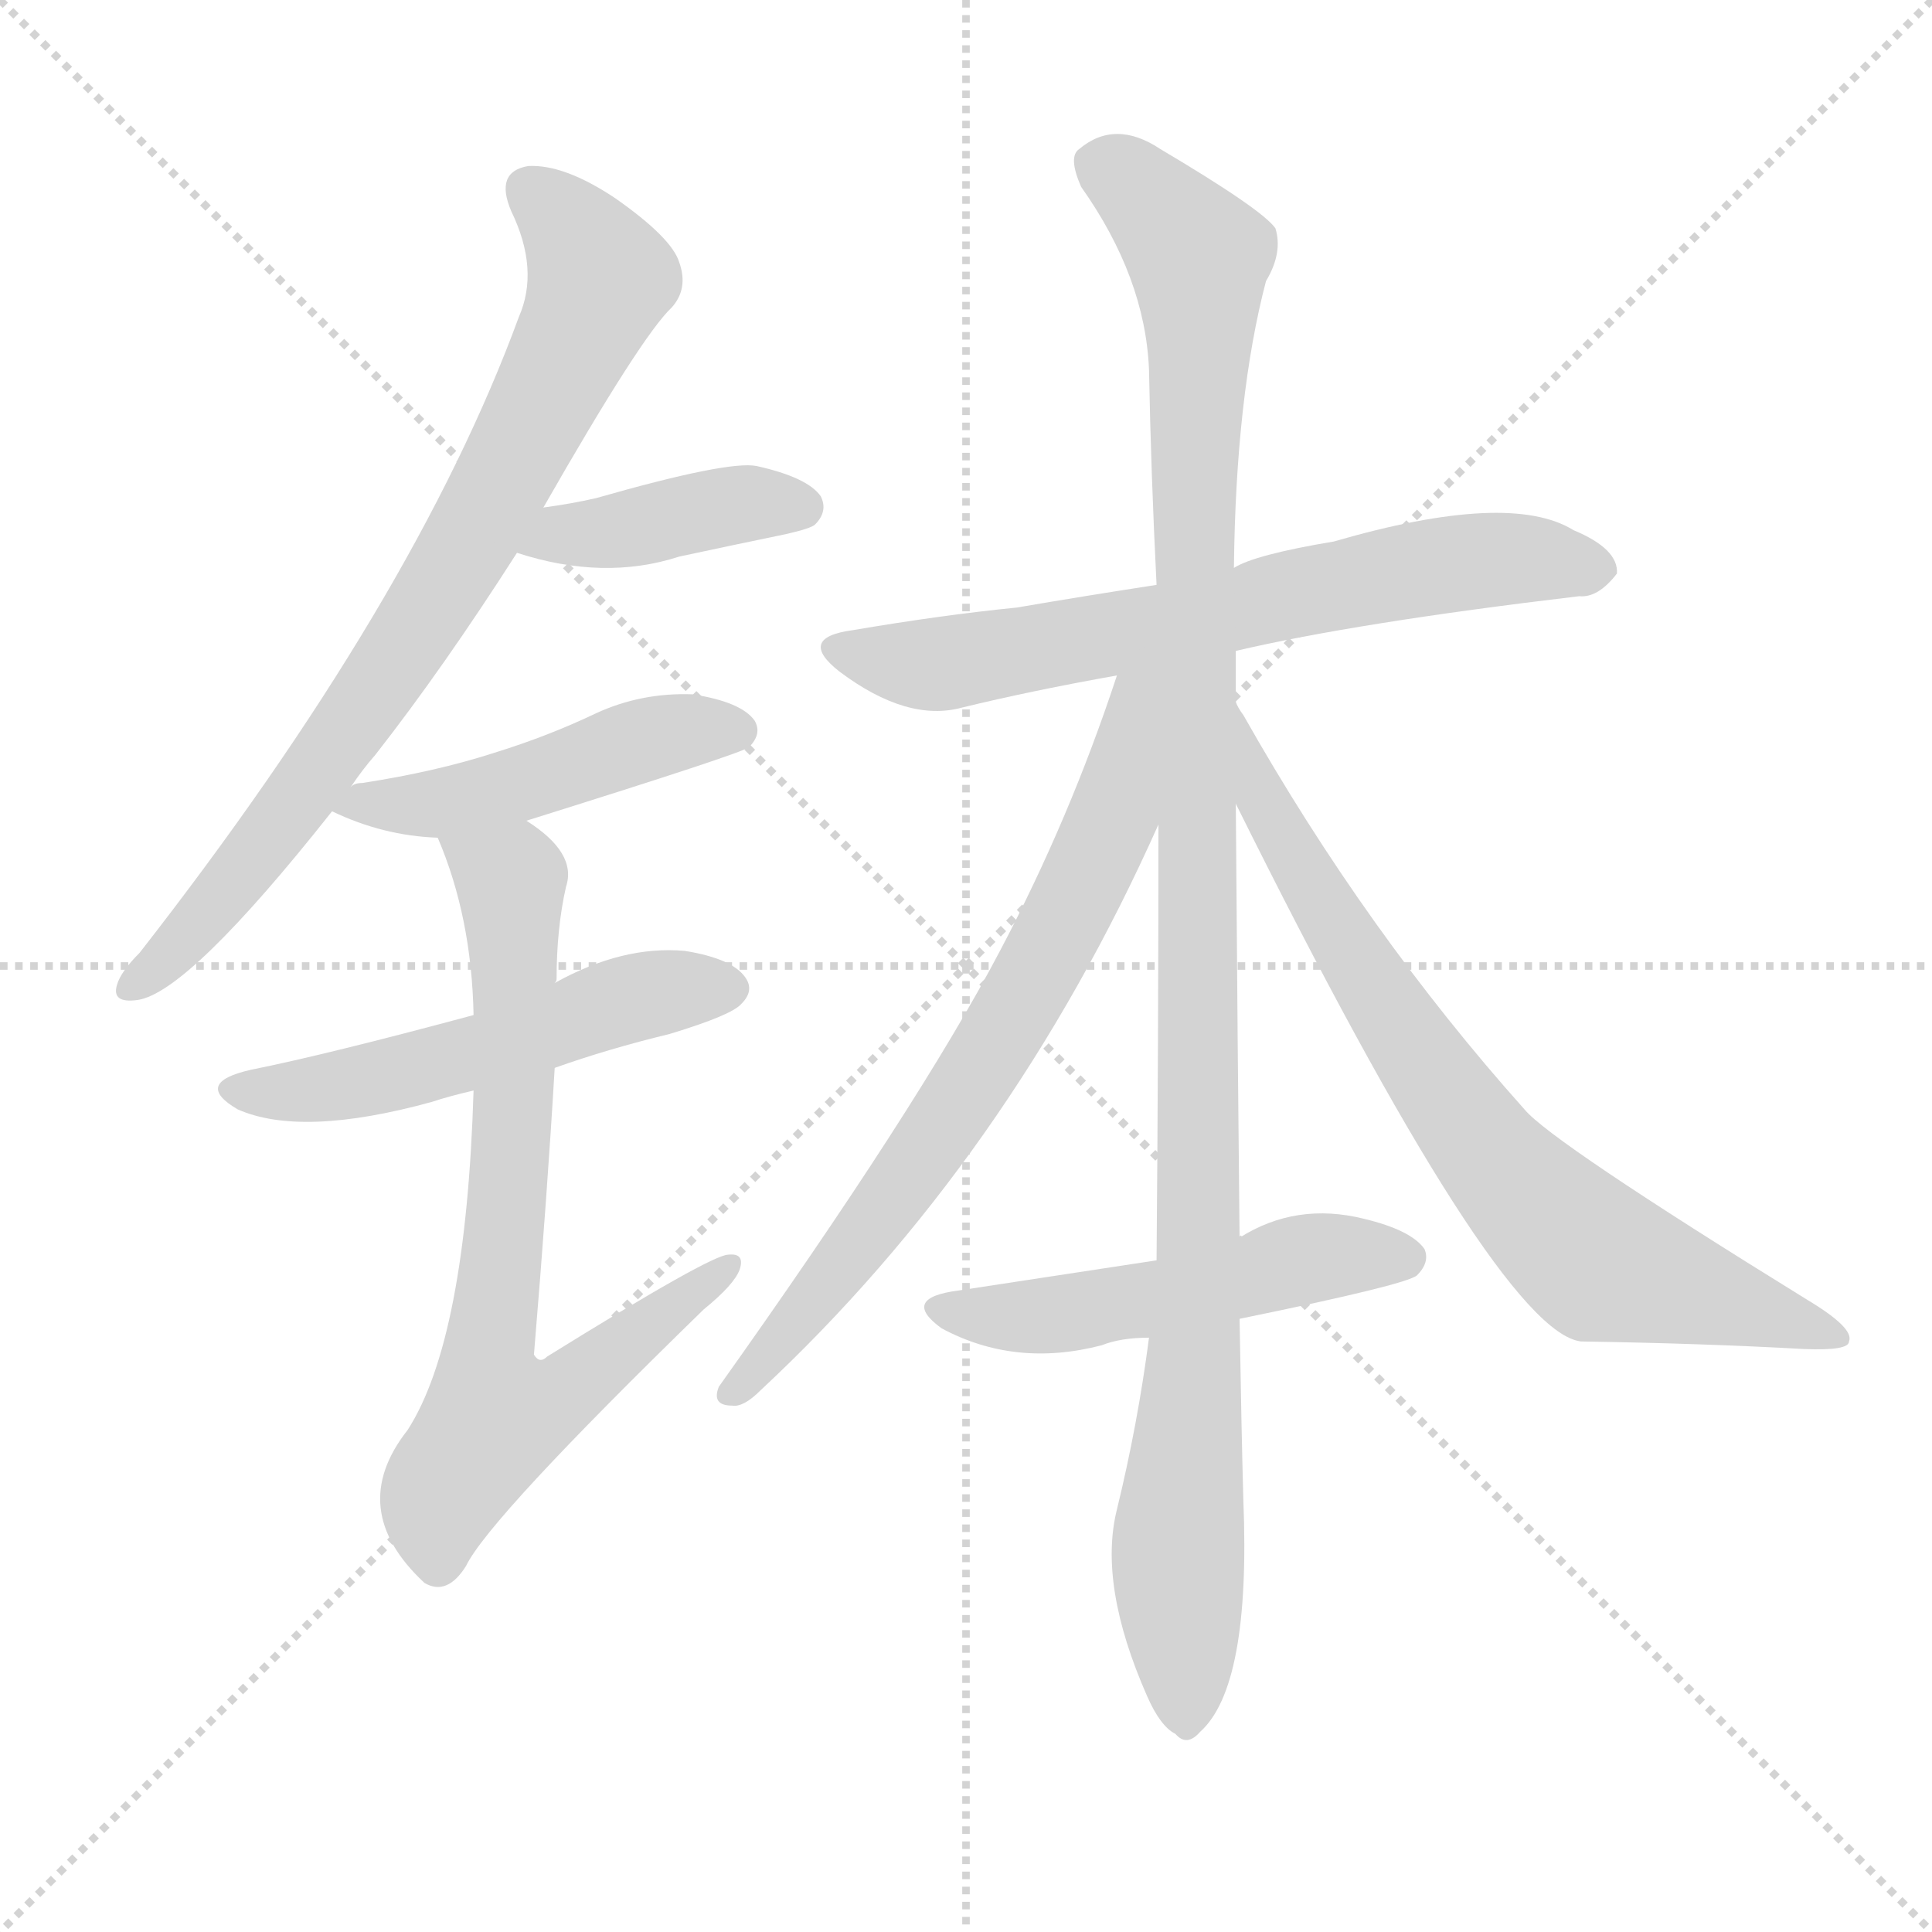
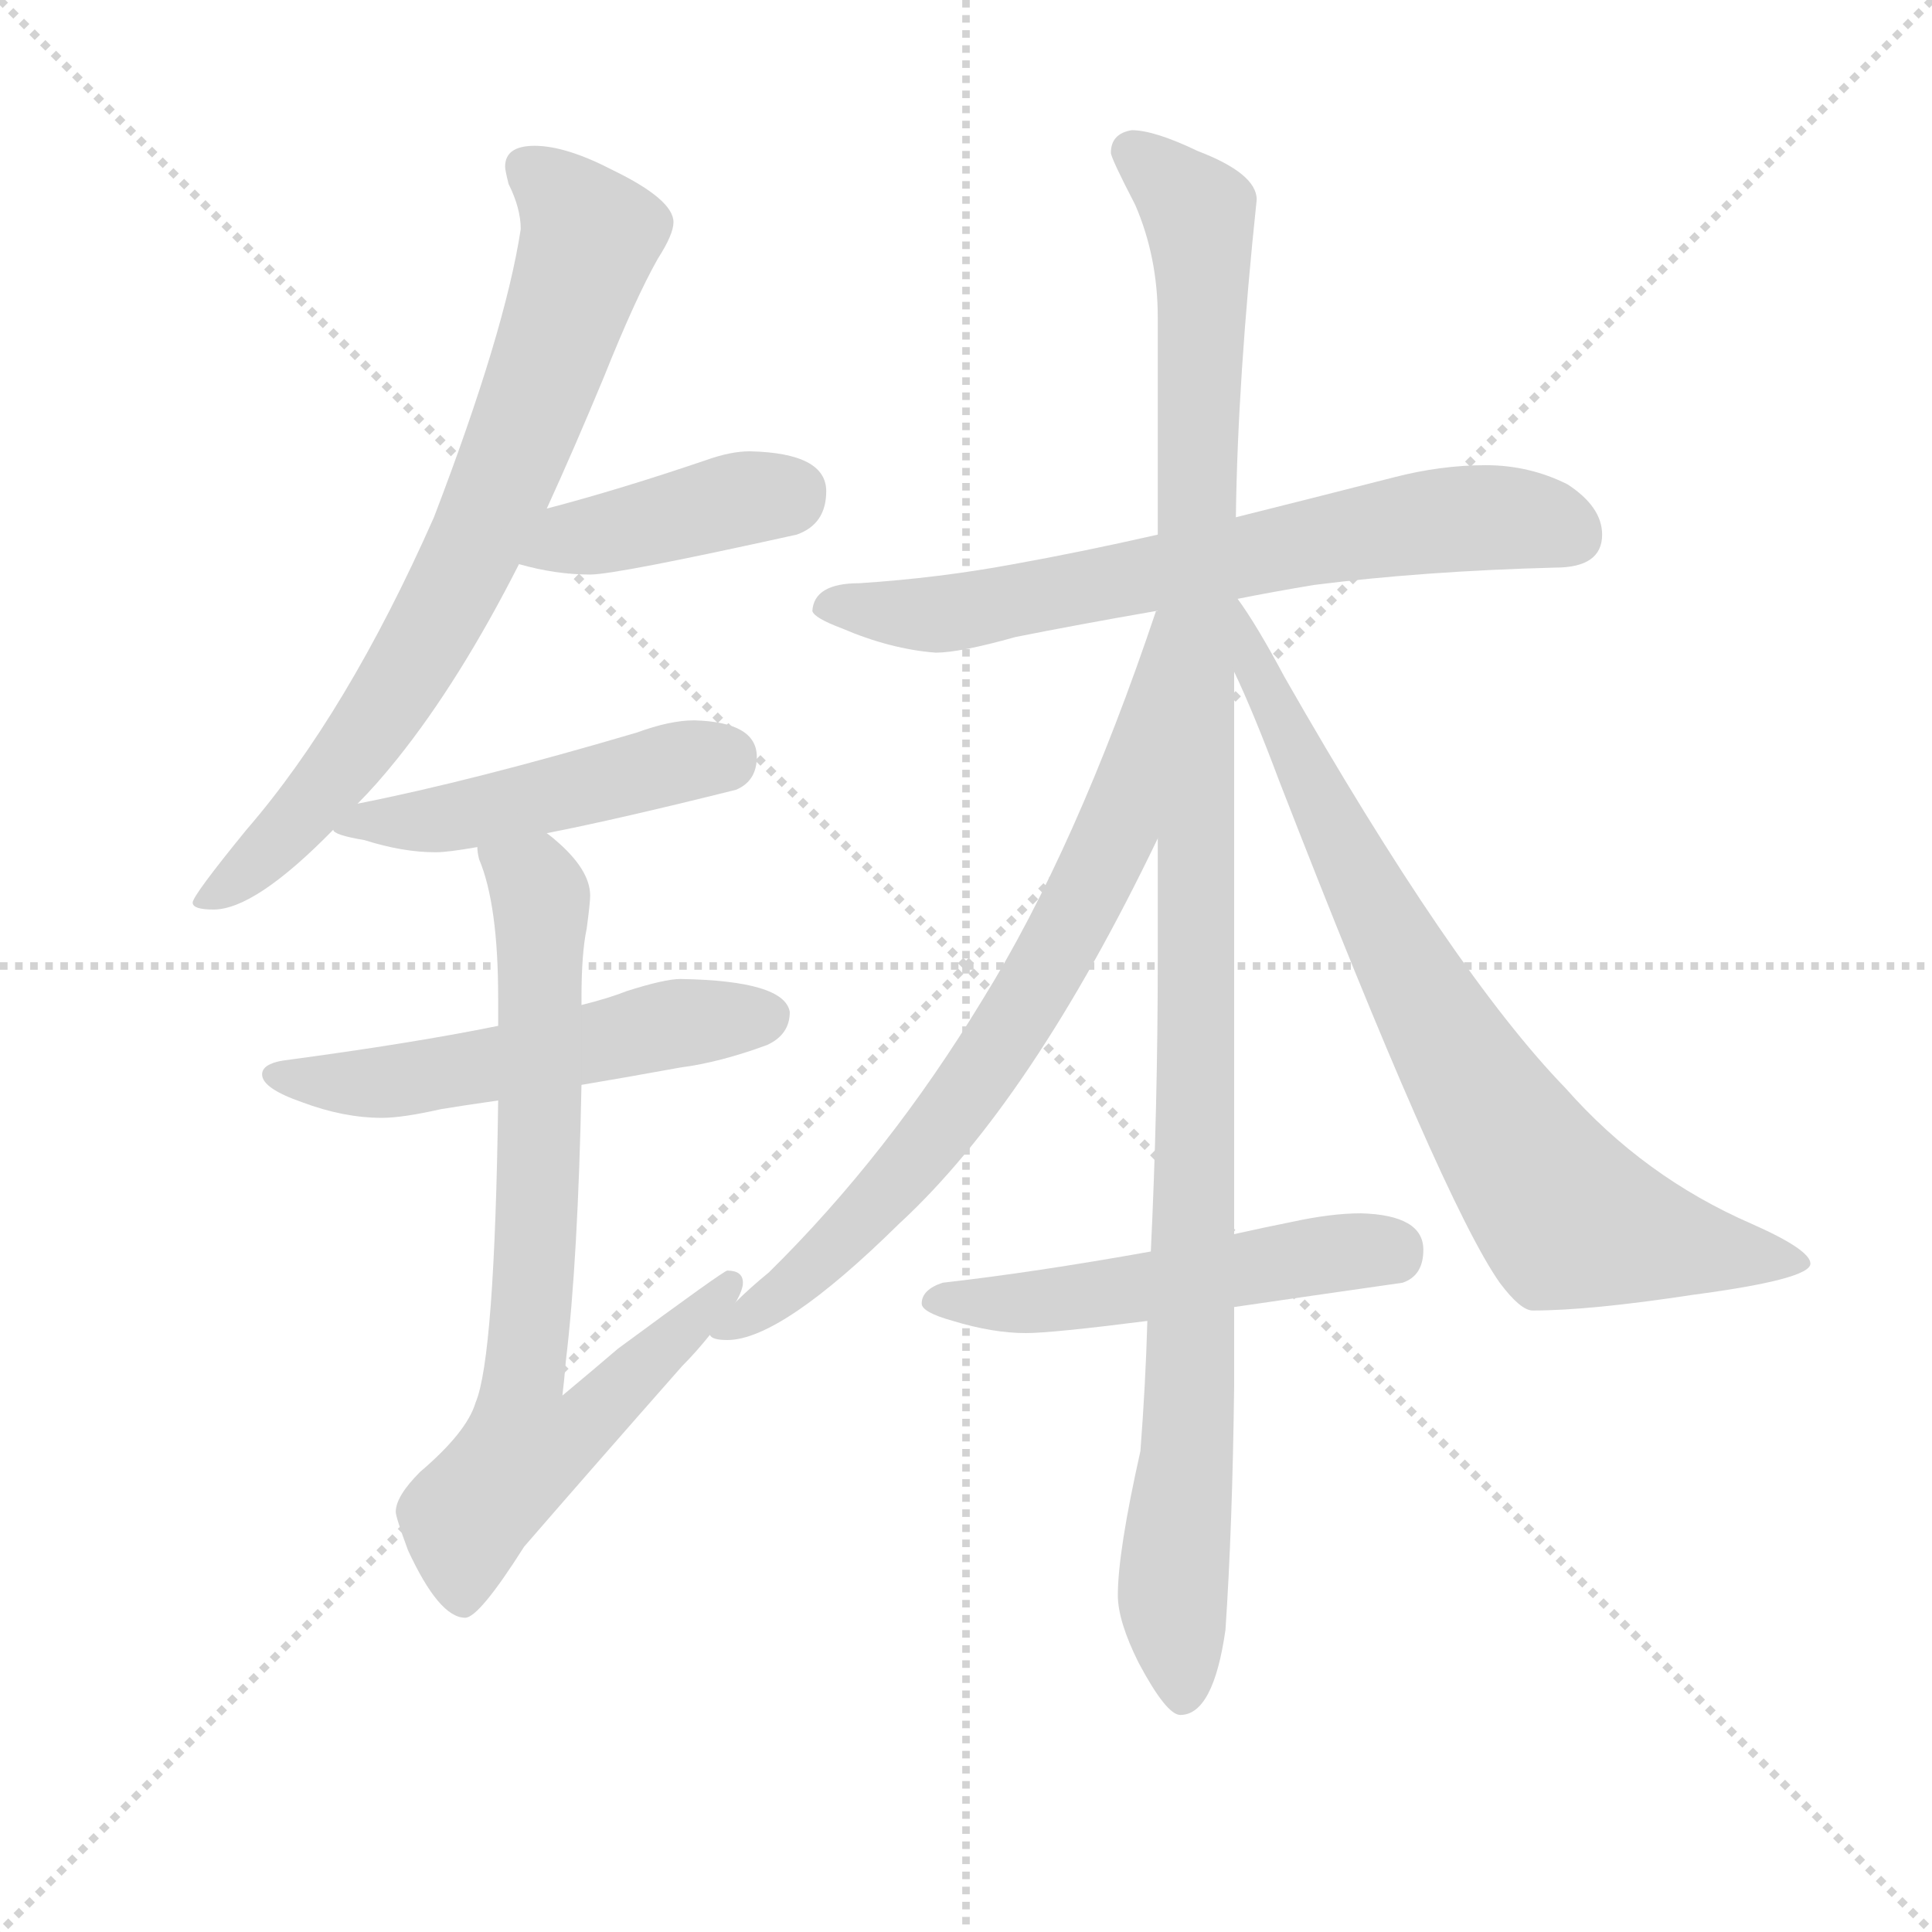
<svg xmlns="http://www.w3.org/2000/svg" version="1.1" viewBox="0 0 1024 1024">
  <g stroke="lightgray" stroke-dasharray="1,1" stroke-width="1" transform="scale(4, 4)">
    <line x1="0" y1="0" x2="256" y2="256" />
    <line x1="256" y1="0" x2="0" y2="256" />
    <line x1="128" y1="0" x2="128" y2="256" />
    <line x1="0" y1="128" x2="256" y2="128" />
  </g>
-   <g transform="scale(1, -1) translate(0, -900)">
+   <g transform="scale(0.92, -0.92) translate(60, -830)">
    <style type="text/css">
      
        @keyframes keyframes0 {
          from {
            stroke: blue;
-             stroke-dashoffset: 766;
+             stroke-dashoffset: 761;
            stroke-width: 128;
          }
          71% {
            animation-timing-function: step-end;
            stroke: blue;
            stroke-dashoffset: 0;
            stroke-width: 128;
          }
          to {
            stroke: black;
            stroke-width: 1024;
          }
        }
        #make-me-a-hanzi-animation-0 {
-           animation: keyframes0 0.873s both;
+           animation: keyframes0 0.869s both;
          animation-delay: 0s;
          animation-timing-function: linear;
        }
      
        @keyframes keyframes1 {
          from {
            stroke: blue;
-             stroke-dashoffset: 399;
-             stroke-width: 128;
-           }
-           56% {
+             stroke-dashoffset: 413;
+             stroke-width: 128;
+           }
+           57% {
            animation-timing-function: step-end;
            stroke: blue;
            stroke-dashoffset: 0;
            stroke-width: 128;
          }
          to {
            stroke: black;
            stroke-width: 1024;
          }
        }
        #make-me-a-hanzi-animation-1 {
-           animation: keyframes1 0.575s both;
-           animation-delay: 0.873s;
+           animation: keyframes1 0.586s both;
+           animation-delay: 0.869s;
          animation-timing-function: linear;
        }
      
        @keyframes keyframes2 {
          from {
            stroke: blue;
-             stroke-dashoffset: 469;
-             stroke-width: 128;
-           }
-           60% {
+             stroke-dashoffset: 480;
+             stroke-width: 128;
+           }
+           61% {
            animation-timing-function: step-end;
            stroke: blue;
            stroke-dashoffset: 0;
            stroke-width: 128;
          }
          to {
            stroke: black;
            stroke-width: 1024;
          }
        }
        #make-me-a-hanzi-animation-2 {
-           animation: keyframes2 0.632s both;
-           animation-delay: 1.448s;
+           animation: keyframes2 0.641s both;
+           animation-delay: 1.455s;
          animation-timing-function: linear;
        }
      
        @keyframes keyframes3 {
          from {
            stroke: blue;
-             stroke-dashoffset: 520;
+             stroke-dashoffset: 542;
+             stroke-width: 128;
+           }
+           64% {
+             animation-timing-function: step-end;
+             stroke: blue;
+             stroke-dashoffset: 0;
+             stroke-width: 128;
+           }
+           to {
+             stroke: black;
+             stroke-width: 1024;
+           }
+         }
+         #make-me-a-hanzi-animation-3 {
+           animation: keyframes3 0.691s both;
+           animation-delay: 2.096s;
+           animation-timing-function: linear;
+         }
+       
+         @keyframes keyframes4 {
+           from {
+             stroke: blue;
+             stroke-dashoffset: 771;
+             stroke-width: 128;
+           }
+           72% {
+             animation-timing-function: step-end;
+             stroke: blue;
+             stroke-dashoffset: 0;
+             stroke-width: 128;
+           }
+           to {
+             stroke: black;
+             stroke-width: 1024;
+           }
+         }
+         #make-me-a-hanzi-animation-4 {
+           animation: keyframes4 0.877s both;
+           animation-delay: 2.787s;
+           animation-timing-function: linear;
+         }
+       
+         @keyframes keyframes5 {
+           from {
+             stroke: blue;
+             stroke-dashoffset: 694;
+             stroke-width: 128;
+           }
+           69% {
+             animation-timing-function: step-end;
+             stroke: blue;
+             stroke-dashoffset: 0;
+             stroke-width: 128;
+           }
+           to {
+             stroke: black;
+             stroke-width: 1024;
+           }
+         }
+         #make-me-a-hanzi-animation-5 {
+           animation: keyframes5 0.815s both;
+           animation-delay: 3.665s;
+           animation-timing-function: linear;
+         }
+       
+         @keyframes keyframes6 {
+           from {
+             stroke: blue;
+             stroke-dashoffset: 1166;
+             stroke-width: 128;
+           }
+           79% {
+             animation-timing-function: step-end;
+             stroke: blue;
+             stroke-dashoffset: 0;
+             stroke-width: 128;
+           }
+           to {
+             stroke: black;
+             stroke-width: 1024;
+           }
+         }
+         #make-me-a-hanzi-animation-6 {
+           animation: keyframes6 1.199s both;
+           animation-delay: 4.479s;
+           animation-timing-function: linear;
+         }
+       
+         @keyframes keyframes7 {
+           from {
+             stroke: blue;
+             stroke-dashoffset: 740;
+             stroke-width: 128;
+           }
+           71% {
+             animation-timing-function: step-end;
+             stroke: blue;
+             stroke-dashoffset: 0;
+             stroke-width: 128;
+           }
+           to {
+             stroke: black;
+             stroke-width: 1024;
+           }
+         }
+         #make-me-a-hanzi-animation-7 {
+           animation: keyframes7 0.852s both;
+           animation-delay: 5.678s;
+           animation-timing-function: linear;
+         }
+       
+         @keyframes keyframes8 {
+           from {
+             stroke: blue;
+             stroke-dashoffset: 793;
+             stroke-width: 128;
+           }
+           72% {
+             animation-timing-function: step-end;
+             stroke: blue;
+             stroke-dashoffset: 0;
+             stroke-width: 128;
+           }
+           to {
+             stroke: black;
+             stroke-width: 1024;
+           }
+         }
+         #make-me-a-hanzi-animation-8 {
+           animation: keyframes8 0.895s both;
+           animation-delay: 6.53s;
+           animation-timing-function: linear;
+         }
+       
+         @keyframes keyframes9 {
+           from {
+             stroke: blue;
+             stroke-dashoffset: 523;
            stroke-width: 128;
          }
          63% {
            animation-timing-function: step-end;
            stroke: blue;
            stroke-dashoffset: 0;
            stroke-width: 128;
          }
          to {
            stroke: black;
            stroke-width: 1024;
          }
        }
-         #make-me-a-hanzi-animation-3 {
-           animation: keyframes3 0.673s both;
-           animation-delay: 2.08s;
-           animation-timing-function: linear;
-         }
-       
-         @keyframes keyframes4 {
-           from {
-             stroke: blue;
-             stroke-dashoffset: 723;
-             stroke-width: 128;
-           }
-           70% {
-             animation-timing-function: step-end;
-             stroke: blue;
-             stroke-dashoffset: 0;
-             stroke-width: 128;
-           }
-           to {
-             stroke: black;
-             stroke-width: 1024;
-           }
-         }
-         #make-me-a-hanzi-animation-4 {
-           animation: keyframes4 0.838s both;
-           animation-delay: 2.753s;
-           animation-timing-function: linear;
-         }
-       
-         @keyframes keyframes5 {
-           from {
-             stroke: blue;
-             stroke-dashoffset: 662;
-             stroke-width: 128;
-           }
-           68% {
-             animation-timing-function: step-end;
-             stroke: blue;
-             stroke-dashoffset: 0;
-             stroke-width: 128;
-           }
-           to {
-             stroke: black;
-             stroke-width: 1024;
-           }
-         }
-         #make-me-a-hanzi-animation-5 {
-           animation: keyframes5 0.789s both;
-           animation-delay: 3.591s;
-           animation-timing-function: linear;
-         }
-       
-         @keyframes keyframes6 {
-           from {
-             stroke: blue;
-             stroke-dashoffset: 1093;
-             stroke-width: 128;
-           }
-           78% {
-             animation-timing-function: step-end;
-             stroke: blue;
-             stroke-dashoffset: 0;
-             stroke-width: 128;
-           }
-           to {
-             stroke: black;
-             stroke-width: 1024;
-           }
-         }
-         #make-me-a-hanzi-animation-6 {
-           animation: keyframes6 1.139s both;
-           animation-delay: 4.38s;
-           animation-timing-function: linear;
-         }
-       
-         @keyframes keyframes7 {
-           from {
-             stroke: blue;
-             stroke-dashoffset: 698;
-             stroke-width: 128;
-           }
-           69% {
-             animation-timing-function: step-end;
-             stroke: blue;
-             stroke-dashoffset: 0;
-             stroke-width: 128;
-           }
-           to {
-             stroke: black;
-             stroke-width: 1024;
-           }
-         }
-         #make-me-a-hanzi-animation-7 {
-           animation: keyframes7 0.818s both;
-           animation-delay: 5.52s;
-           animation-timing-function: linear;
-         }
-       
-         @keyframes keyframes8 {
-           from {
-             stroke: blue;
-             stroke-dashoffset: 734;
-             stroke-width: 128;
-           }
-           70% {
-             animation-timing-function: step-end;
-             stroke: blue;
-             stroke-dashoffset: 0;
-             stroke-width: 128;
-           }
-           to {
-             stroke: black;
-             stroke-width: 1024;
-           }
-         }
-         #make-me-a-hanzi-animation-8 {
-           animation: keyframes8 0.847s both;
-           animation-delay: 6.338s;
-           animation-timing-function: linear;
-         }
-       
-         @keyframes keyframes9 {
-           from {
-             stroke: blue;
-             stroke-dashoffset: 503;
-             stroke-width: 128;
-           }
-           62% {
-             animation-timing-function: step-end;
-             stroke: blue;
-             stroke-dashoffset: 0;
-             stroke-width: 128;
-           }
-           to {
-             stroke: black;
-             stroke-width: 1024;
-           }
-         }
        #make-me-a-hanzi-animation-9 {
-           animation: keyframes9 0.659s both;
-           animation-delay: 7.185s;
+           animation: keyframes9 0.676s both;
+           animation-delay: 7.426s;
          animation-timing-function: linear;
        }
      
    </style>
-     <path d="M 186 483 Q 192 492 199 500 Q 235 546 274 607 L 288 631 Q 340 722 356 737 Q 365 747 360 761 Q 356 774 326 795 Q 299 813 280 812 Q 262 809 271 788 Q 286 757 275 732 Q 220 582 74 395 Q 64 385 62 378 Q 59 368 73 370 Q 100 374 176 470 L 186 483 Z" fill="lightgray" />
-     <path d="M 274 607 Q 320 592 360 605 Q 388 611 417 617 Q 430 620 432 622 Q 439 629 435 637 Q 428 647 401 653 Q 386 656 316 636 Q 303 633 288 631 C 258 627 245 616 274 607 Z" fill="lightgray" />
-     <path d="M 279 465 Q 394 501 397 504 Q 404 511 400 518 Q 393 528 367 532 Q 340 533 316 522 Q 291 510 262 501 Q 231 491 192 485 Q 188 485 186 483 C 163 476 163 476 176 470 Q 203 457 232 456 L 279 465 Z" fill="lightgray" />
-     <path d="M 294 334 Q 322 344 355 352 Q 388 362 393 368 Q 400 375 395 382 Q 388 392 363 396 Q 330 399 294 379 L 251 362 Q 173 341 133 333 Q 102 326 126 312 Q 160 297 229 316 Q 238 319 251 322 L 294 334 Z" fill="lightgray" />
-     <path d="M 251 322 Q 247 190 216 142 Q 183 100 225 61 Q 237 54 247 70 Q 259 95 373 206 Q 389 219 392 227 Q 395 236 386 235 Q 377 235 290 181 Q 286 177 283 182 Q 290 266 294 334 L 294 379 Q 295 380 295 381 Q 295 408 300 430 Q 306 448 279 465 C 255 483 221 484 232 456 Q 250 414 251 362 L 251 322 Z" fill="lightgray" />
-     <path d="M 655 555 Q 719 570 837 584 Q 847 583 857 596 Q 858 609 834 619 Q 800 640 707 613 Q 665 606 654 599 L 613 590 Q 574 584 539 578 Q 499 574 452 566 Q 422 562 445 544 Q 481 517 510 525 Q 547 534 592 542 L 655 555 Z" fill="lightgray" />
-     <path d="M 657 244 Q 656 337 655 474 L 655 528 Q 655 541 655 555 L 654 599 Q 655 690 671 751 Q 680 766 676 779 Q 669 789 615 821 Q 591 837 572 821 Q 566 817 573 801 Q 607 753 609 704 Q 610 650 613 590 L 614 463 Q 614 349 613 232 L 609 191 Q 603 145 592 100 Q 582 60 608 1 Q 615 -15 623 -19 Q 629 -26 636 -18 Q 663 6 659 105 Q 658 141 657 201 L 657 244 Z" fill="lightgray" />
-     <path d="M 592 542 Q 567 466 530 396 Q 487 314 381 165 Q 377 155 388 155 Q 394 154 403 163 Q 535 286 614 463 C 662 569 602 571 592 542 Z" fill="lightgray" />
-     <path d="M 655 474 Q 794 194 838 189 Q 902 188 956 185 Q 980 184 980 189 Q 983 196 958 211 Q 822 295 808 312 Q 724 406 659 521 Q 656 525 655 528 C 640 554 642 501 655 474 Z" fill="lightgray" />
-     <path d="M 657 201 Q 745 219 751 224 Q 758 231 755 238 Q 748 248 723 254 Q 687 263 657 244 L 613 232 Q 528 219 508 216 Q 477 212 499 196 Q 538 175 584 187 Q 594 191 609 191 L 657 201 Z" fill="lightgray" />
+     <path d="M 248 746 Q 231 746 231 734 Q 231 732 233 724 Q 240 710 240 698 Q 231 639 190 532 Q 140 419 82 352 Q 51 314 51 310 Q 51 306 63 306 Q 87 306 132 352 L 146 367 Q 157 378 169 393 Q 205 438 239 505 L 255 537 Q 271 572 288 613 Q 306 658 319 681 Q 328 695 328 702 Q 328 715 293 732 Q 266 746 248 746 Z" fill="lightgray" />
+     <path d="M 239 505 Q 260 499 280 499 Q 295 499 399 522 Q 416 528 416 547 Q 416 569 372 570 Q 361 570 347 565 Q 297 548 255 537 C 226 529 210 513 239 505 Z" fill="lightgray" />
+     <path d="M 132 352 Q 132 349 150 346 Q 172 339 191 339 Q 198 339 215 342 L 255 350 Q 296 358 364 375 Q 376 380 376 394 Q 376 414 340 415 Q 326 415 307 408 Q 212 380 146 367 C 117 361 116 361 132 352 Z" fill="lightgray" />
+     <path d="M 227 239 Q 178 229 103 219 Q 91 217 91 211 Q 91 203 114 195 Q 138 186 160 186 Q 172 186 194 191 Q 206 193 227 196 L 275 205 Q 299 209 332 215 Q 355 218 382 228 Q 395 234 395 247 Q 392 265 332 266 Q 323 266 301 259 Q 291 255 275 251 L 227 239 Z" fill="lightgray" />
+     <path d="M 215 342 Q 215 339 216 335 Q 227 309 227 255 L 227 239 L 227 196 Q 225 48 214 22 Q 209 5 182 -18 Q 168 -32 168 -41 Q 168 -44 175 -63 Q 193 -102 208 -102 Q 216 -102 242 -61 Q 281 -16 333 43 Q 341 51 349 61 L 364 80 Q 368 87 368 91 Q 368 98 359 98 Q 357 98 296 53 Q 282 41 264 26 Q 265 34 266 46 Q 273 104 275 205 L 275 251 L 275 255 Q 275 281 278 295 Q 280 310 280 314 Q 280 329 260 346 Q 259 347 255 350 C 233 370 207 371 215 342 Z" fill="lightgray" />
+     <path d="M 653 485 Q 673 489 697 493 Q 760 501 836 503 Q 863 503 863 522 Q 863 538 843 551 Q 821 562 796 562 Q 770 562 743 555 Q 696 543 652 532 L 607 522 Q 563 512 524 505 Q 481 497 435 494 Q 409 494 408 478 Q 409 474 425 468 Q 453 456 479 454 Q 493 454 525 463 Q 560 470 606 478 L 653 485 Z" fill="lightgray" />
+     <path d="M 607 347 L 607 278 Q 607 192 603 109 L 601 69 Q 600 33 597 -6 Q 584 -64 584 -89 Q 584 -104 596 -128 Q 612 -158 620 -158 Q 639 -158 646 -109 Q 650 -50 651 31 L 651 77 L 651 119 L 651 443 L 652 532 Q 653 611 664 715 Q 664 730 630 743 Q 605 755 592 755 Q 580 753 580 742 Q 580 739 594 712 Q 607 682 607 647 L 607 522 L 607 347 Z" fill="lightgray" />
+     <path d="M 349 61 Q 350 58 359 58 Q 390 58 458 125 Q 534 195 607 347 C 620 374 618 506 607 478 L 606 478 Q 560 341 506 254 Q 452 165 383 97 Q 372 88 364 80 C 344 62 344 62 349 61 Z" fill="lightgray" />
+     <path d="M 651 443 Q 662 420 677 380 Q 771 138 804 91 Q 816 75 823 75 Q 856 75 915 84 Q 983 93 983 102 Q 983 110 949 125 Q 887 152 842 203 Q 777 270 680 440 Q 664 470 653 485 L 651 485 C 633 508 639 470 651 443 Z" fill="lightgray" />
+     <path d="M 603 109 Q 536 97 483 91 Q 471 87 471 79 Q 471 74 489 69 Q 512 62 531 62 Q 546 62 601 69 L 651 77 Q 692 83 748 91 Q 760 95 760 110 Q 760 130 724 131 Q 707 131 684 126 Q 669 123 651 119 L 603 109 Z" fill="lightgray" />
    <clipPath id="make-me-a-hanzi-clip-0">
-       <path d="M 186 483 Q 192 492 199 500 Q 235 546 274 607 L 288 631 Q 340 722 356 737 Q 365 747 360 761 Q 356 774 326 795 Q 299 813 280 812 Q 262 809 271 788 Q 286 757 275 732 Q 220 582 74 395 Q 64 385 62 378 Q 59 368 73 370 Q 100 374 176 470 L 186 483 Z" />
-     </clipPath>
-     <path clip-path="url(#make-me-a-hanzi-clip-0)" d="M 281 798 L 298 785 L 317 750 L 293 695 L 241 600 L 155 470 L 71 378" fill="none" id="make-me-a-hanzi-animation-0" stroke-dasharray="638 1276" stroke-linecap="round" />
+       <path d="M 248 746 Q 231 746 231 734 Q 231 732 233 724 Q 240 710 240 698 Q 231 639 190 532 Q 140 419 82 352 Q 51 314 51 310 Q 51 306 63 306 Q 87 306 132 352 L 146 367 Q 157 378 169 393 Q 205 438 239 505 L 255 537 Q 271 572 288 613 Q 306 658 319 681 Q 328 695 328 702 Q 328 715 293 732 Q 266 746 248 746 Z" />
+     </clipPath>
+     <path clip-path="url(#make-me-a-hanzi-clip-0)" d="M 244 733 L 280 694 L 217 523 L 141 393 L 100 345 L 57 309" fill="none" id="make-me-a-hanzi-animation-0" stroke-dasharray="633 1266" stroke-linecap="round" />
    <clipPath id="make-me-a-hanzi-clip-1">
-       <path d="M 274 607 Q 320 592 360 605 Q 388 611 417 617 Q 430 620 432 622 Q 439 629 435 637 Q 428 647 401 653 Q 386 656 316 636 Q 303 633 288 631 C 258 627 245 616 274 607 Z" />
-     </clipPath>
-     <path clip-path="url(#make-me-a-hanzi-clip-1)" d="M 283 610 L 382 631 L 424 631" fill="none" id="make-me-a-hanzi-animation-1" stroke-dasharray="271 542" stroke-linecap="round" />
+       <path d="M 239 505 Q 260 499 280 499 Q 295 499 399 522 Q 416 528 416 547 Q 416 569 372 570 Q 361 570 347 565 Q 297 548 255 537 C 226 529 210 513 239 505 Z" />
+     </clipPath>
+     <path clip-path="url(#make-me-a-hanzi-clip-1)" d="M 247 508 L 269 520 L 398 547" fill="none" id="make-me-a-hanzi-animation-1" stroke-dasharray="285 570" stroke-linecap="round" />
    <clipPath id="make-me-a-hanzi-clip-2">
-       <path d="M 279 465 Q 394 501 397 504 Q 404 511 400 518 Q 393 528 367 532 Q 340 533 316 522 Q 291 510 262 501 Q 231 491 192 485 Q 188 485 186 483 C 163 476 163 476 176 470 Q 203 457 232 456 L 279 465 Z" />
-     </clipPath>
-     <path clip-path="url(#make-me-a-hanzi-clip-2)" d="M 184 469 L 287 486 L 361 513 L 391 513" fill="none" id="make-me-a-hanzi-animation-2" stroke-dasharray="341 682" stroke-linecap="round" />
+       <path d="M 132 352 Q 132 349 150 346 Q 172 339 191 339 Q 198 339 215 342 L 255 350 Q 296 358 364 375 Q 376 380 376 394 Q 376 414 340 415 Q 326 415 307 408 Q 212 380 146 367 C 117 361 116 361 132 352 Z" />
+     </clipPath>
+     <path clip-path="url(#make-me-a-hanzi-clip-2)" d="M 137 354 L 205 359 L 357 394" fill="none" id="make-me-a-hanzi-animation-2" stroke-dasharray="352 704" stroke-linecap="round" />
    <clipPath id="make-me-a-hanzi-clip-3">
-       <path d="M 294 334 Q 322 344 355 352 Q 388 362 393 368 Q 400 375 395 382 Q 388 392 363 396 Q 330 399 294 379 L 251 362 Q 173 341 133 333 Q 102 326 126 312 Q 160 297 229 316 Q 238 319 251 322 L 294 334 Z" />
-     </clipPath>
-     <path clip-path="url(#make-me-a-hanzi-clip-3)" d="M 127 323 L 215 331 L 335 371 L 384 376" fill="none" id="make-me-a-hanzi-animation-3" stroke-dasharray="392 784" stroke-linecap="round" />
+       <path d="M 227 239 Q 178 229 103 219 Q 91 217 91 211 Q 91 203 114 195 Q 138 186 160 186 Q 172 186 194 191 Q 206 193 227 196 L 275 205 Q 299 209 332 215 Q 355 218 382 228 Q 395 234 395 247 Q 392 265 332 266 Q 323 266 301 259 Q 291 255 275 251 L 227 239 Z" />
+     </clipPath>
+     <path clip-path="url(#make-me-a-hanzi-clip-3)" d="M 100 211 L 141 205 L 172 208 L 329 241 L 382 245" fill="none" id="make-me-a-hanzi-animation-3" stroke-dasharray="414 828" stroke-linecap="round" />
    <clipPath id="make-me-a-hanzi-clip-4">
-       <path d="M 251 322 Q 247 190 216 142 Q 183 100 225 61 Q 237 54 247 70 Q 259 95 373 206 Q 389 219 392 227 Q 395 236 386 235 Q 377 235 290 181 Q 286 177 283 182 Q 290 266 294 334 L 294 379 Q 295 380 295 381 Q 295 408 300 430 Q 306 448 279 465 C 255 483 221 484 232 456 Q 250 414 251 362 L 251 322 Z" />
-     </clipPath>
-     <path clip-path="url(#make-me-a-hanzi-clip-4)" d="M 241 451 L 271 430 L 272 300 L 258 184 L 263 149 L 301 162 L 386 228" fill="none" id="make-me-a-hanzi-animation-4" stroke-dasharray="595 1190" stroke-linecap="round" />
+       <path d="M 215 342 Q 215 339 216 335 Q 227 309 227 255 L 227 239 L 227 196 Q 225 48 214 22 Q 209 5 182 -18 Q 168 -32 168 -41 Q 168 -44 175 -63 Q 193 -102 208 -102 Q 216 -102 242 -61 Q 281 -16 333 43 Q 341 51 349 61 L 364 80 Q 368 87 368 91 Q 368 98 359 98 Q 357 98 296 53 Q 282 41 264 26 Q 265 34 266 46 Q 273 104 275 205 L 275 251 L 275 255 Q 275 281 278 295 Q 280 310 280 314 Q 280 329 260 346 Q 259 347 255 350 C 233 370 207 371 215 342 Z" />
+     </clipPath>
+     <path clip-path="url(#make-me-a-hanzi-clip-4)" d="M 222 339 L 248 321 L 252 304 L 250 141 L 241 33 L 271 30 L 282 16 L 267 2 L 243 -4 L 212 -39 L 206 -58 L 207 -93" fill="none" id="make-me-a-hanzi-animation-4" stroke-dasharray="643 1286" stroke-linecap="round" />
    <clipPath id="make-me-a-hanzi-clip-5">
-       <path d="M 655 555 Q 719 570 837 584 Q 847 583 857 596 Q 858 609 834 619 Q 800 640 707 613 Q 665 606 654 599 L 613 590 Q 574 584 539 578 Q 499 574 452 566 Q 422 562 445 544 Q 481 517 510 525 Q 547 534 592 542 L 655 555 Z" />
-     </clipPath>
-     <path clip-path="url(#make-me-a-hanzi-clip-5)" d="M 447 556 L 500 548 L 763 601 L 813 604 L 846 598" fill="none" id="make-me-a-hanzi-animation-5" stroke-dasharray="534 1068" stroke-linecap="round" />
+       <path d="M 653 485 Q 673 489 697 493 Q 760 501 836 503 Q 863 503 863 522 Q 863 538 843 551 Q 821 562 796 562 Q 770 562 743 555 Q 696 543 652 532 L 607 522 Q 563 512 524 505 Q 481 497 435 494 Q 409 494 408 478 Q 409 474 425 468 Q 453 456 479 454 Q 493 454 525 463 Q 560 470 606 478 L 653 485 Z" />
+     </clipPath>
+     <path clip-path="url(#make-me-a-hanzi-clip-5)" d="M 416 481 L 494 477 L 768 530 L 818 531 L 847 521" fill="none" id="make-me-a-hanzi-animation-5" stroke-dasharray="566 1132" stroke-linecap="round" />
    <clipPath id="make-me-a-hanzi-clip-6">
-       <path d="M 657 244 Q 656 337 655 474 L 655 528 Q 655 541 655 555 L 654 599 Q 655 690 671 751 Q 680 766 676 779 Q 669 789 615 821 Q 591 837 572 821 Q 566 817 573 801 Q 607 753 609 704 Q 610 650 613 590 L 614 463 Q 614 349 613 232 L 609 191 Q 603 145 592 100 Q 582 60 608 1 Q 615 -15 623 -19 Q 629 -26 636 -18 Q 663 6 659 105 Q 658 141 657 201 L 657 244 Z" />
-     </clipPath>
-     <path clip-path="url(#make-me-a-hanzi-clip-6)" d="M 586 812 L 625 777 L 636 753 L 636 263 L 624 80 L 628 -5" fill="none" id="make-me-a-hanzi-animation-6" stroke-dasharray="965 1930" stroke-linecap="round" />
+       <path d="M 607 347 L 607 278 Q 607 192 603 109 L 601 69 Q 600 33 597 -6 Q 584 -64 584 -89 Q 584 -104 596 -128 Q 612 -158 620 -158 Q 639 -158 646 -109 Q 650 -50 651 31 L 651 77 L 651 119 L 651 443 L 652 532 Q 653 611 664 715 Q 664 730 630 743 Q 605 755 592 755 Q 580 753 580 742 Q 580 739 594 712 Q 607 682 607 647 L 607 522 L 607 347 Z" />
+     </clipPath>
+     <path clip-path="url(#make-me-a-hanzi-clip-6)" d="M 591 743 L 631 707 L 633 675 L 626 23 L 616 -77 L 621 -148" fill="none" id="make-me-a-hanzi-animation-6" stroke-dasharray="1038 2076" stroke-linecap="round" />
    <clipPath id="make-me-a-hanzi-clip-7">
-       <path d="M 592 542 Q 567 466 530 396 Q 487 314 381 165 Q 377 155 388 155 Q 394 154 403 163 Q 535 286 614 463 C 662 569 602 571 592 542 Z" />
-     </clipPath>
-     <path clip-path="url(#make-me-a-hanzi-clip-7)" d="M 609 539 L 600 531 L 591 470 L 539 364 L 470 260 L 390 164" fill="none" id="make-me-a-hanzi-animation-7" stroke-dasharray="570 1140" stroke-linecap="round" />
+       <path d="M 349 61 Q 350 58 359 58 Q 390 58 458 125 Q 534 195 607 347 C 620 374 618 506 607 478 L 606 478 Q 560 341 506 254 Q 452 165 383 97 Q 372 88 364 80 C 344 62 344 62 349 61 Z" />
+     </clipPath>
+     <path clip-path="url(#make-me-a-hanzi-clip-7)" d="M 606 456 L 599 452 L 602 442 L 582 348 L 516 227 L 439 128 L 377 75 L 355 64" fill="none" id="make-me-a-hanzi-animation-7" stroke-dasharray="612 1224" stroke-linecap="round" />
    <clipPath id="make-me-a-hanzi-clip-8">
-       <path d="M 655 474 Q 794 194 838 189 Q 902 188 956 185 Q 980 184 980 189 Q 983 196 958 211 Q 822 295 808 312 Q 724 406 659 521 Q 656 525 655 528 C 640 554 642 501 655 474 Z" />
-     </clipPath>
-     <path clip-path="url(#make-me-a-hanzi-clip-8)" d="M 663 514 L 659 508 L 685 443 L 801 274 L 851 230 L 974 192" fill="none" id="make-me-a-hanzi-animation-8" stroke-dasharray="606 1212" stroke-linecap="round" />
+       <path d="M 651 443 Q 662 420 677 380 Q 771 138 804 91 Q 816 75 823 75 Q 856 75 915 84 Q 983 93 983 102 Q 983 110 949 125 Q 887 152 842 203 Q 777 270 680 440 Q 664 470 653 485 L 651 485 C 633 508 639 470 651 443 Z" />
+     </clipPath>
+     <path clip-path="url(#make-me-a-hanzi-clip-8)" d="M 653 479 L 669 432 L 729 310 L 803 183 L 840 132 L 924 108 L 978 103" fill="none" id="make-me-a-hanzi-animation-8" stroke-dasharray="665 1330" stroke-linecap="round" />
    <clipPath id="make-me-a-hanzi-clip-9">
-       <path d="M 657 201 Q 745 219 751 224 Q 758 231 755 238 Q 748 248 723 254 Q 687 263 657 244 L 613 232 Q 528 219 508 216 Q 477 212 499 196 Q 538 175 584 187 Q 594 191 609 191 L 657 201 Z" />
-     </clipPath>
-     <path clip-path="url(#make-me-a-hanzi-clip-9)" d="M 501 207 L 560 203 L 692 233 L 744 233" fill="none" id="make-me-a-hanzi-animation-9" stroke-dasharray="375 750" stroke-linecap="round" />
+       <path d="M 603 109 Q 536 97 483 91 Q 471 87 471 79 Q 471 74 489 69 Q 512 62 531 62 Q 546 62 601 69 L 651 77 Q 692 83 748 91 Q 760 95 760 110 Q 760 130 724 131 Q 707 131 684 126 Q 669 123 651 119 L 603 109 Z" />
+     </clipPath>
+     <path clip-path="url(#make-me-a-hanzi-clip-9)" d="M 478 80 L 543 80 L 731 111 L 742 108" fill="none" id="make-me-a-hanzi-animation-9" stroke-dasharray="395 790" stroke-linecap="round" />
  </g>
</svg>
